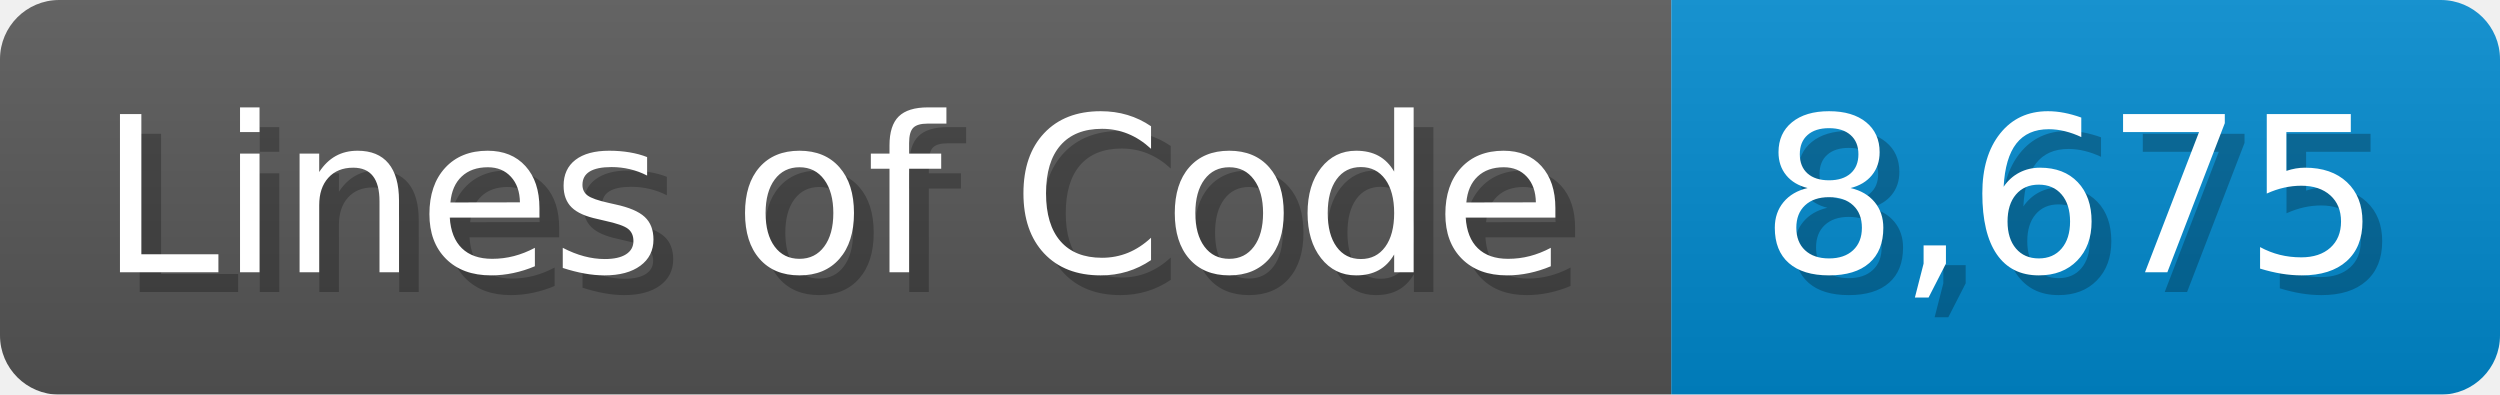
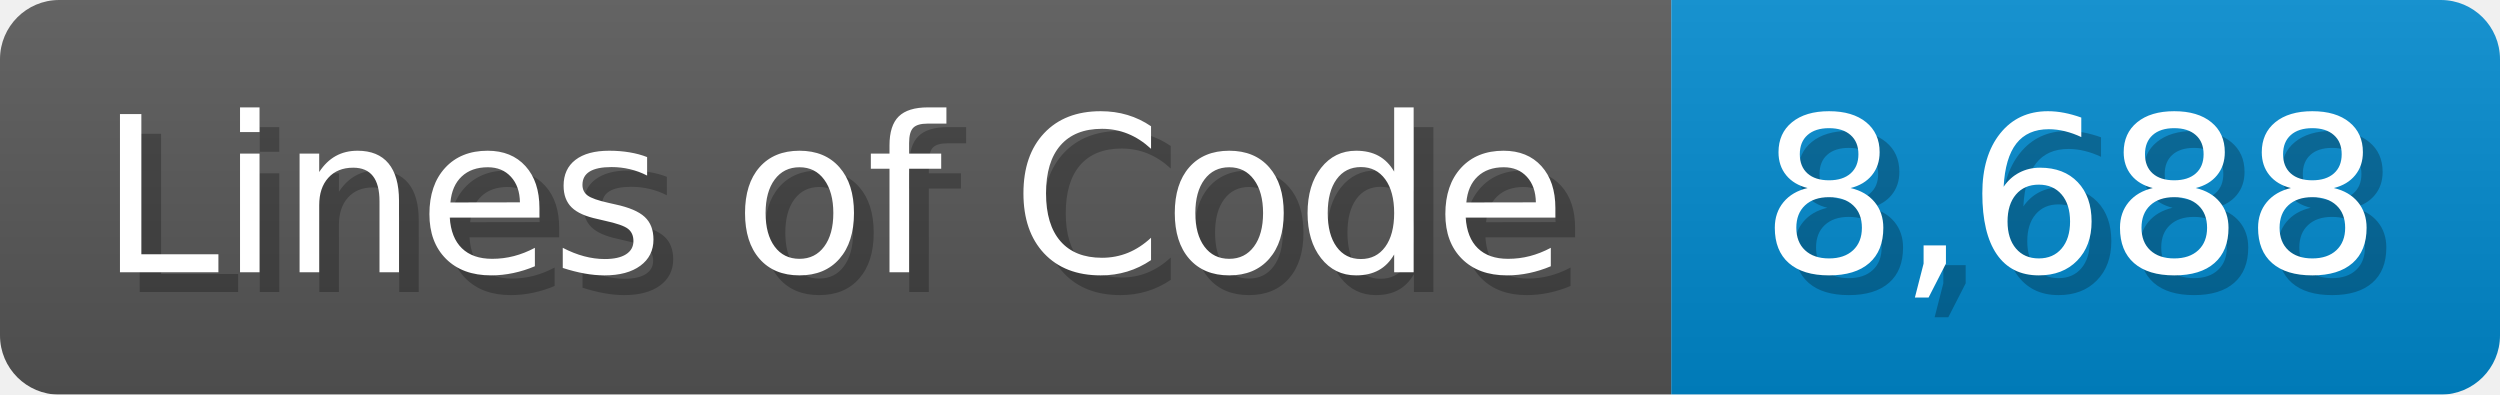
<svg xmlns="http://www.w3.org/2000/svg" width="126.7" height="20" viewBox="0 0 1267 200">
  <linearGradient id="a" x2="0" y2="100%">
    <stop offset="0" stop-opacity=".1" stop-color="#EEE" />
    <stop offset="1" stop-opacity=".1" />
  </linearGradient>
  <mask id="m">
    <rect width="1267" height="200" rx="30" fill="#FFF" />
  </mask>
  <g mask="url(#m)">
    <rect width="847" height="200" fill="#555" />
    <rect width="420" height="200" fill="#08C" x="847" />
    <rect width="1267" height="200" fill="url(#a)" />
  </g>
  <g fill="#fff" text-anchor="start" font-family="Verdana,DejaVu Sans,sans-serif" font-size="110">
    <text x="60" y="148" textLength="747" fill="#000" opacity="0.25">Lines of Code</text>
    <text x="50" y="138" textLength="747">Lines of Code</text>
-     <text x="902" y="148" textLength="320" fill="#000" opacity="0.25">8,675</text>
-     <text x="892" y="138" textLength="320">8,675</text>
+     <text x="902" y="148" textLength="320" fill="#000" opacity="0.25">8,688</text>
+     <text x="892" y="138" textLength="320">8,688</text>
  </g>
</svg>
